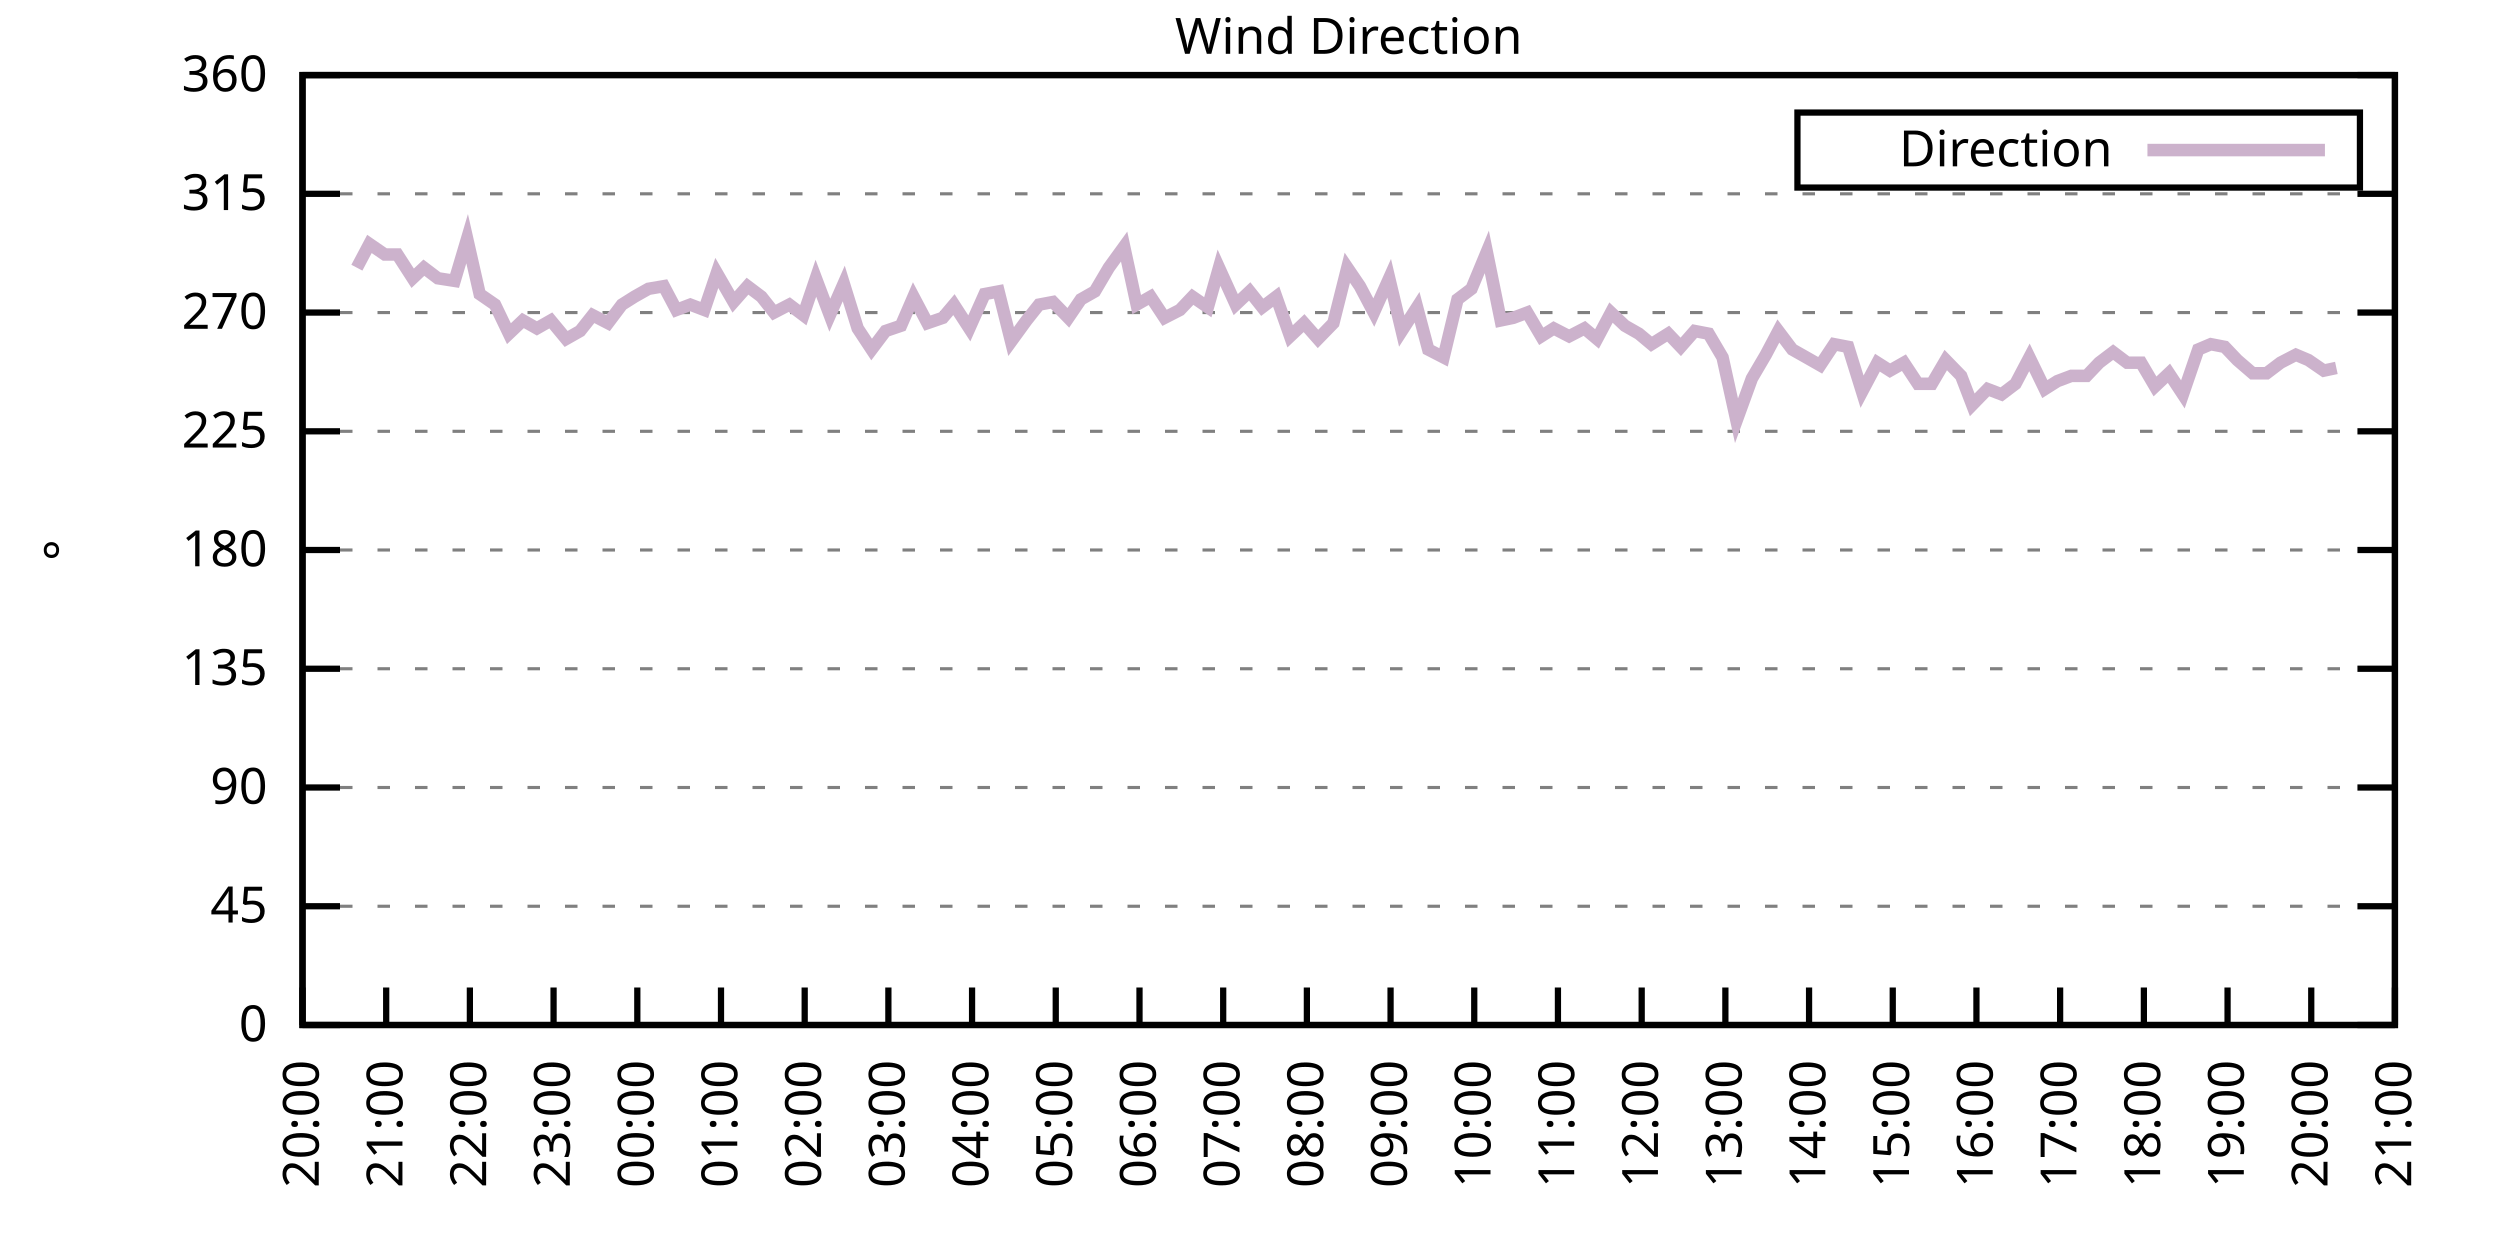
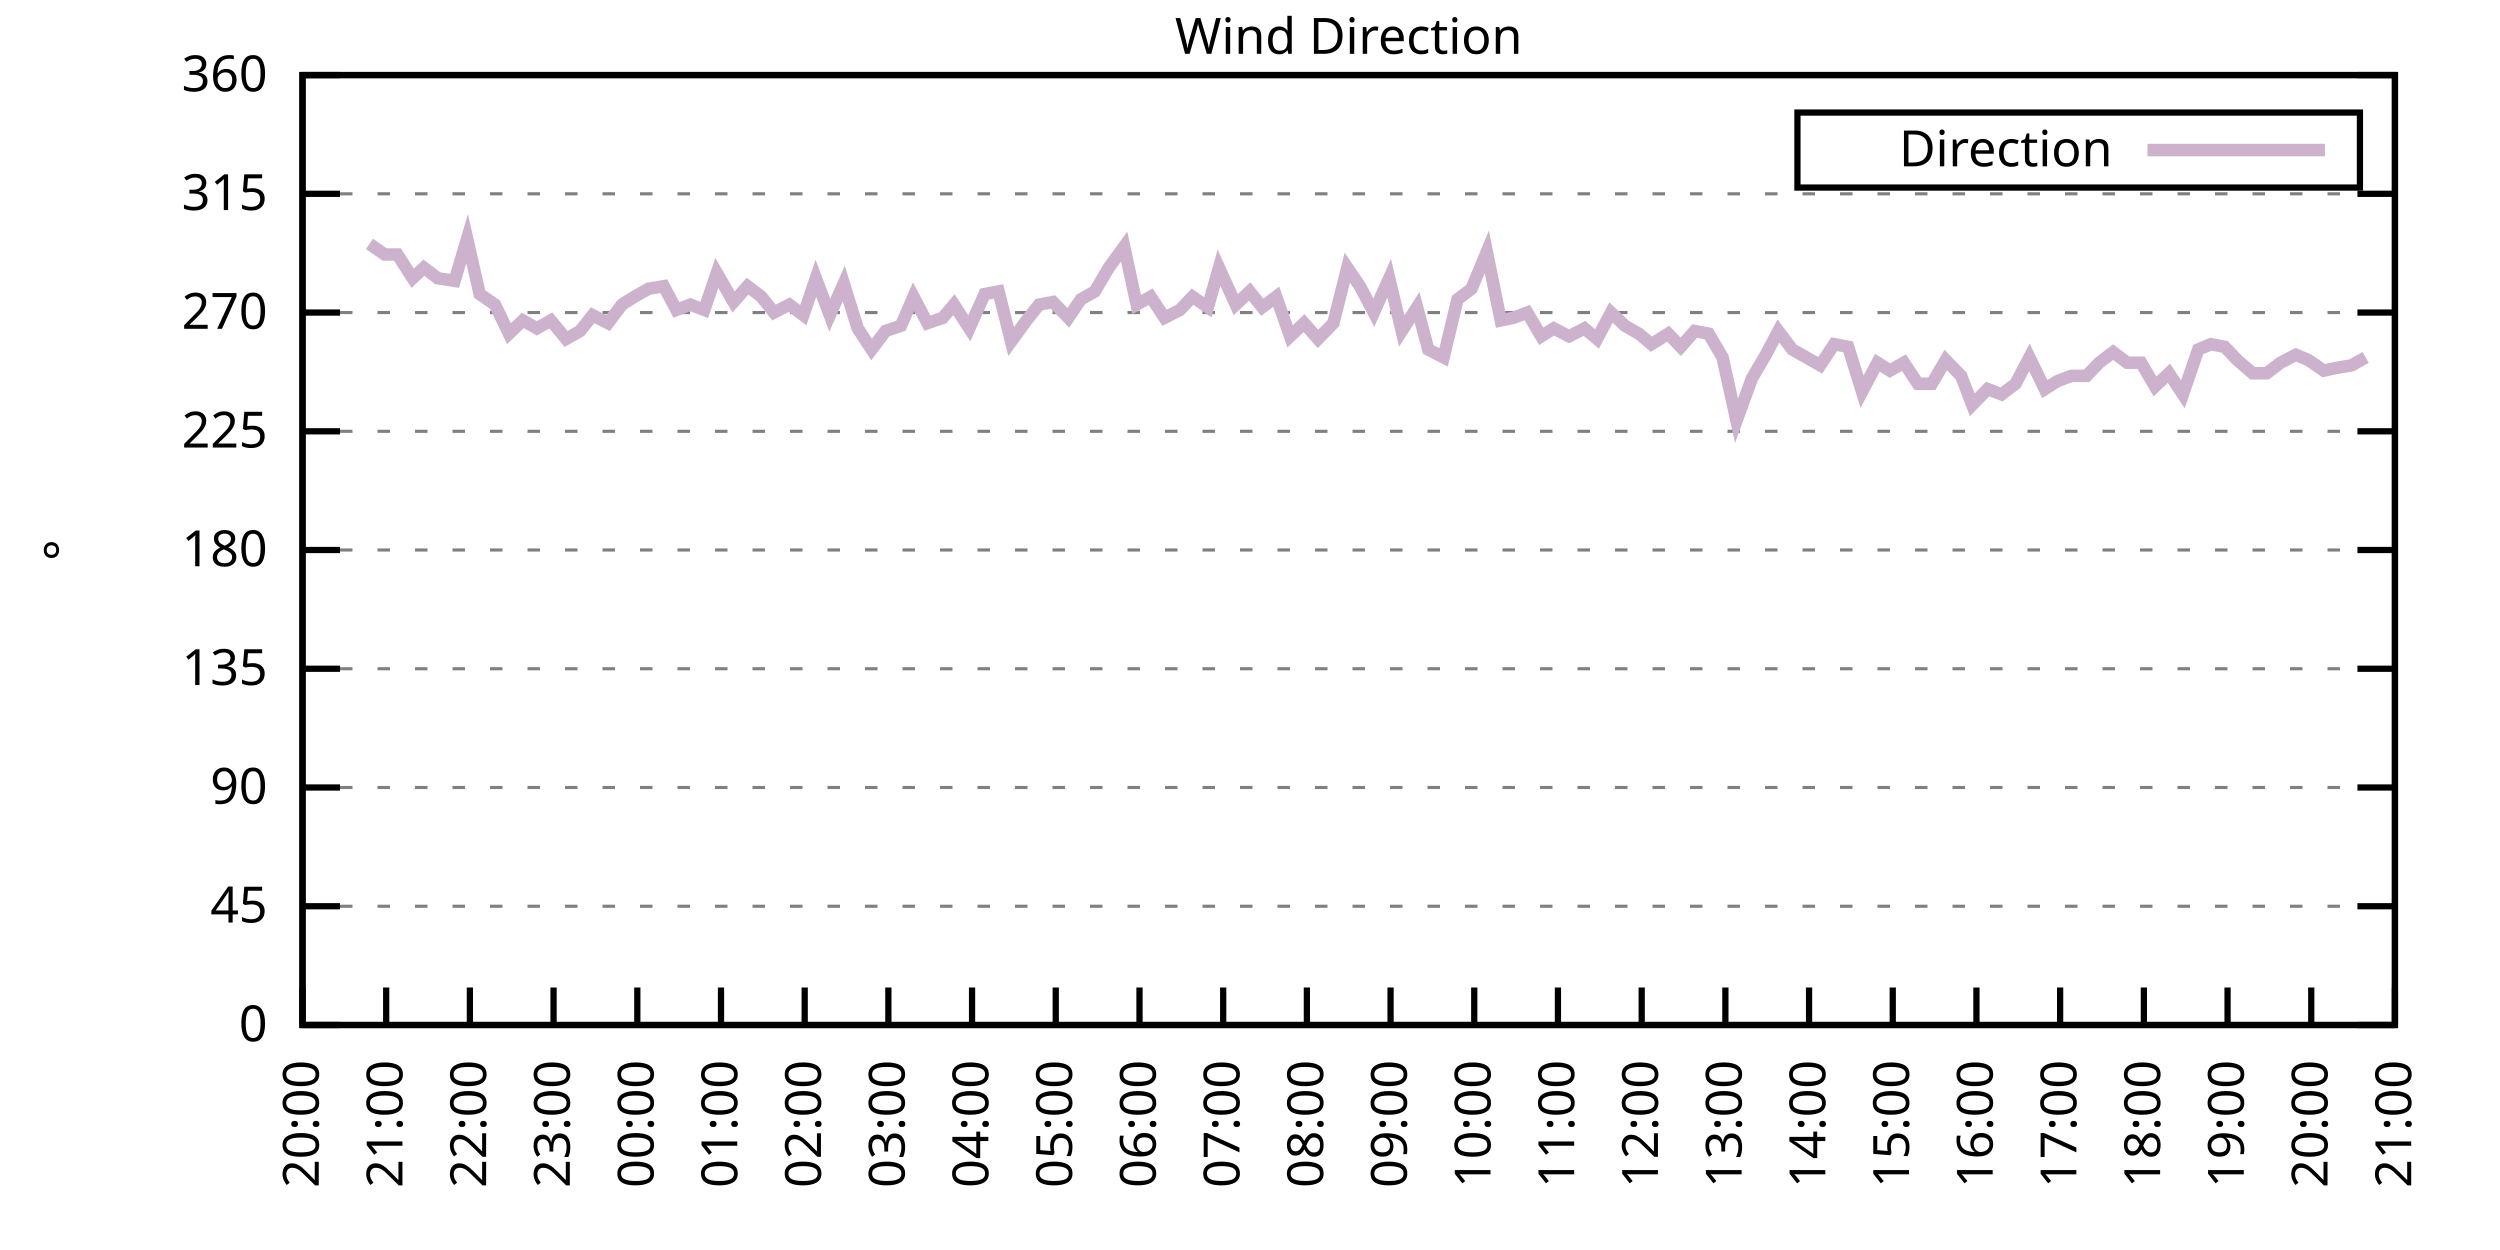
<svg xmlns="http://www.w3.org/2000/svg" xmlns:xlink="http://www.w3.org/1999/xlink" width="400" height="200" viewBox="0 0 400 200">
  <g id="gnuplot_canvas">
    <rect x="0" y="0" width="400" height="200" fill="none" />
    <defs>
      <circle id="gpDot" r="0.5" stroke-width="0.5" stroke="currentColor" />
      <path id="gpPt0" stroke-width="0.333" stroke="currentColor" d="M-1,0 h2 M0,-1 v2" />
      <path id="gpPt1" stroke-width="0.333" stroke="currentColor" d="M-1,-1 L1,1 M1,-1 L-1,1" />
      <path id="gpPt2" stroke-width="0.333" stroke="currentColor" d="M-1,0 L1,0 M0,-1 L0,1 M-1,-1 L1,1 M-1,1 L1,-1" />
      <rect id="gpPt3" stroke-width="0.333" stroke="currentColor" x="-1" y="-1" width="2" height="2" />
      <rect id="gpPt4" stroke-width="0.333" stroke="currentColor" fill="currentColor" x="-1" y="-1" width="2" height="2" />
      <circle id="gpPt5" stroke-width="0.333" stroke="currentColor" cx="0" cy="0" r="1" />
      <use xlink:href="#gpPt5" id="gpPt6" fill="currentColor" stroke="none" />
      <path id="gpPt7" stroke-width="0.333" stroke="currentColor" d="M0,-1.33 L-1.33,0.67 L1.33,0.67 z" />
      <use xlink:href="#gpPt7" id="gpPt8" fill="currentColor" stroke="none" />
      <use xlink:href="#gpPt7" id="gpPt9" stroke="currentColor" transform="rotate(180)" />
      <use xlink:href="#gpPt9" id="gpPt10" fill="currentColor" stroke="none" />
      <use xlink:href="#gpPt3" id="gpPt11" stroke="currentColor" transform="rotate(45)" />
      <use xlink:href="#gpPt11" id="gpPt12" fill="currentColor" stroke="none" />
      <path id="gpPt13" stroke-width="0.333" stroke="currentColor" d="M0,1.330 L1.265,0.411 L0.782,-1.067 L-0.782,-1.076 L-1.265,0.411 z" />
      <use xlink:href="#gpPt13" id="gpPt14" fill="currentColor" stroke="none" />
      <filter id="textbox" filterUnits="objectBoundingBox" x="0" y="0" height="1" width="1">
        <feFlood flood-color="white" flood-opacity="1" result="bgnd" />
        <feComposite in="SourceGraphic" in2="bgnd" operator="atop" />
      </filter>
      <filter id="greybox" filterUnits="objectBoundingBox" x="0" y="0" height="1" width="1">
        <feFlood flood-color="lightgrey" flood-opacity="1" result="grey" />
        <feComposite in="SourceGraphic" in2="grey" operator="atop" />
      </filter>
    </defs>
    <g fill="none" color="white" stroke="currentColor" stroke-width="1.00" stroke-linecap="butt" stroke-linejoin="miter">
</g>
    <g fill="none" color="black" stroke="currentColor" stroke-width="1.00" stroke-linecap="butt" stroke-linejoin="miter">
      <g stroke="none" shape-rendering="crispEdges">
        <polygon fill="rgb(255, 255, 255)" points="48.40,164.00 383.18,164.00 383.18,12.02 48.40,12.02 " />
      </g>
    </g>
    <g fill="none" color="black" stroke="currentColor" stroke-width="1.00" stroke-linecap="butt" stroke-linejoin="miter">
</g>
    <g fill="none" color="black" stroke="black" stroke-width="0.50" stroke-linecap="butt" stroke-linejoin="miter">
</g>
    <g fill="none" color="gray" stroke="currentColor" stroke-width="0.50" stroke-linecap="butt" stroke-linejoin="miter">
      <path stroke="gray" stroke-dasharray="2,4" class="gridline" d="M48.40,164.00 L383.19,164.00  " />
    </g>
    <g fill="none" color="gray" stroke="gray" stroke-width="1.00" stroke-linecap="butt" stroke-linejoin="miter">
</g>
    <g fill="none" color="black" stroke="currentColor" stroke-width="1.00" stroke-linecap="butt" stroke-linejoin="miter">
      <path stroke="black" d="M48.40,164.00 L54.40,164.00 M383.19,164.00 L377.19,164.00  " />
      <g transform="translate(42.80,166.60)" stroke="none" fill="black" font-family="Sans" font-size="8.00" text-anchor="end">
        <text>
          <tspan font-family="Sans"> 0</tspan>
        </text>
      </g>
    </g>
    <g fill="none" color="black" stroke="currentColor" stroke-width="1.00" stroke-linecap="butt" stroke-linejoin="miter">
</g>
    <g fill="none" color="black" stroke="black" stroke-width="0.50" stroke-linecap="butt" stroke-linejoin="miter">
</g>
    <g fill="none" color="gray" stroke="currentColor" stroke-width="0.50" stroke-linecap="butt" stroke-linejoin="miter">
      <path stroke="gray" stroke-dasharray="2,4" class="gridline" d="M48.40,145.00 L383.19,145.00  " />
    </g>
    <g fill="none" color="gray" stroke="gray" stroke-width="1.00" stroke-linecap="butt" stroke-linejoin="miter">
</g>
    <g fill="none" color="black" stroke="currentColor" stroke-width="1.00" stroke-linecap="butt" stroke-linejoin="miter">
      <path stroke="black" d="M48.40,145.00 L54.40,145.00 M383.19,145.00 L377.19,145.00  " />
      <g transform="translate(42.80,147.60)" stroke="none" fill="black" font-family="Sans" font-size="8.00" text-anchor="end">
        <text>
          <tspan font-family="Sans"> 45</tspan>
        </text>
      </g>
    </g>
    <g fill="none" color="black" stroke="currentColor" stroke-width="1.00" stroke-linecap="butt" stroke-linejoin="miter">
</g>
    <g fill="none" color="black" stroke="black" stroke-width="0.50" stroke-linecap="butt" stroke-linejoin="miter">
</g>
    <g fill="none" color="gray" stroke="currentColor" stroke-width="0.50" stroke-linecap="butt" stroke-linejoin="miter">
      <path stroke="gray" stroke-dasharray="2,4" class="gridline" d="M48.40,126.00 L383.19,126.00  " />
    </g>
    <g fill="none" color="gray" stroke="gray" stroke-width="1.00" stroke-linecap="butt" stroke-linejoin="miter">
</g>
    <g fill="none" color="black" stroke="currentColor" stroke-width="1.00" stroke-linecap="butt" stroke-linejoin="miter">
      <path stroke="black" d="M48.40,126.00 L54.40,126.00 M383.19,126.00 L377.19,126.00  " />
      <g transform="translate(42.80,128.60)" stroke="none" fill="black" font-family="Sans" font-size="8.00" text-anchor="end">
        <text>
          <tspan font-family="Sans"> 90</tspan>
        </text>
      </g>
    </g>
    <g fill="none" color="black" stroke="currentColor" stroke-width="1.00" stroke-linecap="butt" stroke-linejoin="miter">
</g>
    <g fill="none" color="black" stroke="black" stroke-width="0.50" stroke-linecap="butt" stroke-linejoin="miter">
</g>
    <g fill="none" color="gray" stroke="currentColor" stroke-width="0.50" stroke-linecap="butt" stroke-linejoin="miter">
      <path stroke="gray" stroke-dasharray="2,4" class="gridline" d="M48.40,107.00 L383.19,107.00  " />
    </g>
    <g fill="none" color="gray" stroke="gray" stroke-width="1.00" stroke-linecap="butt" stroke-linejoin="miter">
</g>
    <g fill="none" color="black" stroke="currentColor" stroke-width="1.00" stroke-linecap="butt" stroke-linejoin="miter">
      <path stroke="black" d="M48.40,107.00 L54.40,107.00 M383.19,107.00 L377.19,107.00  " />
      <g transform="translate(42.80,109.60)" stroke="none" fill="black" font-family="Sans" font-size="8.00" text-anchor="end">
        <text>
          <tspan font-family="Sans"> 135</tspan>
        </text>
      </g>
    </g>
    <g fill="none" color="black" stroke="currentColor" stroke-width="1.00" stroke-linecap="butt" stroke-linejoin="miter">
</g>
    <g fill="none" color="black" stroke="black" stroke-width="0.50" stroke-linecap="butt" stroke-linejoin="miter">
</g>
    <g fill="none" color="gray" stroke="currentColor" stroke-width="0.50" stroke-linecap="butt" stroke-linejoin="miter">
      <path stroke="gray" stroke-dasharray="2,4" class="gridline" d="M48.40,88.00 L383.19,88.00  " />
    </g>
    <g fill="none" color="gray" stroke="gray" stroke-width="1.00" stroke-linecap="butt" stroke-linejoin="miter">
</g>
    <g fill="none" color="black" stroke="currentColor" stroke-width="1.00" stroke-linecap="butt" stroke-linejoin="miter">
      <path stroke="black" d="M48.40,88.00 L54.40,88.00 M383.19,88.00 L377.19,88.00  " />
      <g transform="translate(42.80,90.60)" stroke="none" fill="black" font-family="Sans" font-size="8.00" text-anchor="end">
        <text>
          <tspan font-family="Sans"> 180</tspan>
        </text>
      </g>
    </g>
    <g fill="none" color="black" stroke="currentColor" stroke-width="1.00" stroke-linecap="butt" stroke-linejoin="miter">
</g>
    <g fill="none" color="black" stroke="black" stroke-width="0.50" stroke-linecap="butt" stroke-linejoin="miter">
</g>
    <g fill="none" color="gray" stroke="currentColor" stroke-width="0.50" stroke-linecap="butt" stroke-linejoin="miter">
      <path stroke="gray" stroke-dasharray="2,4" class="gridline" d="M48.40,69.01 L383.19,69.01  " />
    </g>
    <g fill="none" color="gray" stroke="gray" stroke-width="1.00" stroke-linecap="butt" stroke-linejoin="miter">
</g>
    <g fill="none" color="black" stroke="currentColor" stroke-width="1.00" stroke-linecap="butt" stroke-linejoin="miter">
      <path stroke="black" d="M48.40,69.01 L54.40,69.01 M383.19,69.01 L377.19,69.01  " />
      <g transform="translate(42.80,71.61)" stroke="none" fill="black" font-family="Sans" font-size="8.00" text-anchor="end">
        <text>
          <tspan font-family="Sans"> 225</tspan>
        </text>
      </g>
    </g>
    <g fill="none" color="black" stroke="currentColor" stroke-width="1.00" stroke-linecap="butt" stroke-linejoin="miter">
</g>
    <g fill="none" color="black" stroke="black" stroke-width="0.50" stroke-linecap="butt" stroke-linejoin="miter">
</g>
    <g fill="none" color="gray" stroke="currentColor" stroke-width="0.50" stroke-linecap="butt" stroke-linejoin="miter">
      <path stroke="gray" stroke-dasharray="2,4" class="gridline" d="M48.40,50.01 L383.19,50.01  " />
    </g>
    <g fill="none" color="gray" stroke="gray" stroke-width="1.00" stroke-linecap="butt" stroke-linejoin="miter">
</g>
    <g fill="none" color="black" stroke="currentColor" stroke-width="1.00" stroke-linecap="butt" stroke-linejoin="miter">
      <path stroke="black" d="M48.40,50.01 L54.40,50.01 M383.19,50.01 L377.19,50.01  " />
      <g transform="translate(42.80,52.61)" stroke="none" fill="black" font-family="Sans" font-size="8.00" text-anchor="end">
        <text>
          <tspan font-family="Sans"> 270</tspan>
        </text>
      </g>
    </g>
    <g fill="none" color="black" stroke="currentColor" stroke-width="1.00" stroke-linecap="butt" stroke-linejoin="miter">
</g>
    <g fill="none" color="black" stroke="black" stroke-width="0.50" stroke-linecap="butt" stroke-linejoin="miter">
</g>
    <g fill="none" color="gray" stroke="currentColor" stroke-width="0.50" stroke-linecap="butt" stroke-linejoin="miter">
      <path stroke="gray" stroke-dasharray="2,4" class="gridline" d="M48.40,31.01 L383.19,31.01  " />
    </g>
    <g fill="none" color="gray" stroke="gray" stroke-width="1.00" stroke-linecap="butt" stroke-linejoin="miter">
</g>
    <g fill="none" color="black" stroke="currentColor" stroke-width="1.00" stroke-linecap="butt" stroke-linejoin="miter">
      <path stroke="black" d="M48.40,31.01 L54.40,31.01 M383.19,31.01 L377.19,31.01  " />
      <g transform="translate(42.80,33.61)" stroke="none" fill="black" font-family="Sans" font-size="8.00" text-anchor="end">
        <text>
          <tspan font-family="Sans"> 315</tspan>
        </text>
      </g>
    </g>
    <g fill="none" color="black" stroke="currentColor" stroke-width="1.00" stroke-linecap="butt" stroke-linejoin="miter">
</g>
    <g fill="none" color="black" stroke="black" stroke-width="0.50" stroke-linecap="butt" stroke-linejoin="miter">
</g>
    <g fill="none" color="gray" stroke="currentColor" stroke-width="0.50" stroke-linecap="butt" stroke-linejoin="miter">
      <path stroke="gray" stroke-dasharray="2,4" class="gridline" d="M48.40,12.01 L383.19,12.01  " />
    </g>
    <g fill="none" color="gray" stroke="gray" stroke-width="1.00" stroke-linecap="butt" stroke-linejoin="miter">
</g>
    <g fill="none" color="black" stroke="currentColor" stroke-width="1.00" stroke-linecap="butt" stroke-linejoin="miter">
      <path stroke="black" d="M48.40,12.01 L54.40,12.01 M383.19,12.01 L377.19,12.01  " />
      <g transform="translate(42.80,14.61)" stroke="none" fill="black" font-family="Sans" font-size="8.00" text-anchor="end">
        <text>
          <tspan font-family="Sans"> 360</tspan>
        </text>
      </g>
    </g>
    <g fill="none" color="black" stroke="currentColor" stroke-width="1.00" stroke-linecap="butt" stroke-linejoin="miter">
      <path stroke="black" d="M48.40,164.00 L48.40,158.00  " />
      <g transform="translate(51.00,169.60) rotate(270.00)" stroke="none" fill="black" font-family="Sans" font-size="8.00" text-anchor="end">
        <text>
          <tspan font-family="Sans">20:00</tspan>
        </text>
      </g>
    </g>
    <g fill="none" color="black" stroke="currentColor" stroke-width="1.00" stroke-linecap="butt" stroke-linejoin="miter">
      <path stroke="black" d="M61.79,164.00 L61.79,158.00  " />
      <g transform="translate(64.39,169.60) rotate(270.00)" stroke="none" fill="black" font-family="Sans" font-size="8.00" text-anchor="end">
        <text>
          <tspan font-family="Sans">21:00</tspan>
        </text>
      </g>
    </g>
    <g fill="none" color="black" stroke="currentColor" stroke-width="1.00" stroke-linecap="butt" stroke-linejoin="miter">
      <path stroke="black" d="M75.18,164.00 L75.18,158.00  " />
      <g transform="translate(77.78,169.60) rotate(270.00)" stroke="none" fill="black" font-family="Sans" font-size="8.00" text-anchor="end">
        <text>
          <tspan font-family="Sans">22:00</tspan>
        </text>
      </g>
    </g>
    <g fill="none" color="black" stroke="currentColor" stroke-width="1.00" stroke-linecap="butt" stroke-linejoin="miter">
      <path stroke="black" d="M88.57,164.00 L88.57,158.00  " />
      <g transform="translate(91.17,169.60) rotate(270.00)" stroke="none" fill="black" font-family="Sans" font-size="8.00" text-anchor="end">
        <text>
          <tspan font-family="Sans">23:00</tspan>
        </text>
      </g>
    </g>
    <g fill="none" color="black" stroke="currentColor" stroke-width="1.00" stroke-linecap="butt" stroke-linejoin="miter">
      <path stroke="black" d="M101.97,164.00 L101.97,158.00  " />
      <g transform="translate(104.57,169.60) rotate(270.00)" stroke="none" fill="black" font-family="Sans" font-size="8.00" text-anchor="end">
        <text>
          <tspan font-family="Sans">00:00</tspan>
        </text>
      </g>
    </g>
    <g fill="none" color="black" stroke="currentColor" stroke-width="1.00" stroke-linecap="butt" stroke-linejoin="miter">
      <path stroke="black" d="M115.36,164.00 L115.36,158.00  " />
      <g transform="translate(117.96,169.60) rotate(270.00)" stroke="none" fill="black" font-family="Sans" font-size="8.00" text-anchor="end">
        <text>
          <tspan font-family="Sans">01:00</tspan>
        </text>
      </g>
    </g>
    <g fill="none" color="black" stroke="currentColor" stroke-width="1.00" stroke-linecap="butt" stroke-linejoin="miter">
      <path stroke="black" d="M128.75,164.00 L128.75,158.00  " />
      <g transform="translate(131.35,169.60) rotate(270.00)" stroke="none" fill="black" font-family="Sans" font-size="8.00" text-anchor="end">
        <text>
          <tspan font-family="Sans">02:00</tspan>
        </text>
      </g>
    </g>
    <g fill="none" color="black" stroke="currentColor" stroke-width="1.00" stroke-linecap="butt" stroke-linejoin="miter">
      <path stroke="black" d="M142.14,164.00 L142.14,158.00  " />
      <g transform="translate(144.74,169.60) rotate(270.00)" stroke="none" fill="black" font-family="Sans" font-size="8.00" text-anchor="end">
        <text>
          <tspan font-family="Sans">03:00</tspan>
        </text>
      </g>
    </g>
    <g fill="none" color="black" stroke="currentColor" stroke-width="1.00" stroke-linecap="butt" stroke-linejoin="miter">
      <path stroke="black" d="M155.53,164.00 L155.53,158.00  " />
      <g transform="translate(158.13,169.60) rotate(270.00)" stroke="none" fill="black" font-family="Sans" font-size="8.00" text-anchor="end">
        <text>
          <tspan font-family="Sans">04:00</tspan>
        </text>
      </g>
    </g>
    <g fill="none" color="black" stroke="currentColor" stroke-width="1.00" stroke-linecap="butt" stroke-linejoin="miter">
      <path stroke="black" d="M168.92,164.00 L168.92,158.00  " />
      <g transform="translate(171.52,169.60) rotate(270.00)" stroke="none" fill="black" font-family="Sans" font-size="8.00" text-anchor="end">
        <text>
          <tspan font-family="Sans">05:00</tspan>
        </text>
      </g>
    </g>
    <g fill="none" color="black" stroke="currentColor" stroke-width="1.00" stroke-linecap="butt" stroke-linejoin="miter">
      <path stroke="black" d="M182.32,164.00 L182.32,158.00  " />
      <g transform="translate(184.92,169.60) rotate(270.00)" stroke="none" fill="black" font-family="Sans" font-size="8.00" text-anchor="end">
        <text>
          <tspan font-family="Sans">06:00</tspan>
        </text>
      </g>
    </g>
    <g fill="none" color="black" stroke="currentColor" stroke-width="1.00" stroke-linecap="butt" stroke-linejoin="miter">
      <path stroke="black" d="M195.71,164.00 L195.71,158.00  " />
      <g transform="translate(198.31,169.60) rotate(270.00)" stroke="none" fill="black" font-family="Sans" font-size="8.00" text-anchor="end">
        <text>
          <tspan font-family="Sans">07:00</tspan>
        </text>
      </g>
    </g>
    <g fill="none" color="black" stroke="currentColor" stroke-width="1.00" stroke-linecap="butt" stroke-linejoin="miter">
      <path stroke="black" d="M209.10,164.00 L209.10,158.00  " />
      <g transform="translate(211.70,169.60) rotate(270.00)" stroke="none" fill="black" font-family="Sans" font-size="8.00" text-anchor="end">
        <text>
          <tspan font-family="Sans">08:00</tspan>
        </text>
      </g>
    </g>
    <g fill="none" color="black" stroke="currentColor" stroke-width="1.00" stroke-linecap="butt" stroke-linejoin="miter">
      <path stroke="black" d="M222.49,164.00 L222.49,158.00  " />
      <g transform="translate(225.09,169.60) rotate(270.00)" stroke="none" fill="black" font-family="Sans" font-size="8.00" text-anchor="end">
        <text>
          <tspan font-family="Sans">09:00</tspan>
        </text>
      </g>
    </g>
    <g fill="none" color="black" stroke="currentColor" stroke-width="1.00" stroke-linecap="butt" stroke-linejoin="miter">
      <path stroke="black" d="M235.88,164.00 L235.88,158.00  " />
      <g transform="translate(238.48,169.60) rotate(270.00)" stroke="none" fill="black" font-family="Sans" font-size="8.00" text-anchor="end">
        <text>
          <tspan font-family="Sans">10:00</tspan>
        </text>
      </g>
    </g>
    <g fill="none" color="black" stroke="currentColor" stroke-width="1.00" stroke-linecap="butt" stroke-linejoin="miter">
      <path stroke="black" d="M249.27,164.00 L249.27,158.00  " />
      <g transform="translate(251.87,169.60) rotate(270.00)" stroke="none" fill="black" font-family="Sans" font-size="8.00" text-anchor="end">
        <text>
          <tspan font-family="Sans">11:00</tspan>
        </text>
      </g>
    </g>
    <g fill="none" color="black" stroke="currentColor" stroke-width="1.00" stroke-linecap="butt" stroke-linejoin="miter">
      <path stroke="black" d="M262.67,164.00 L262.67,158.00  " />
      <g transform="translate(265.27,169.60) rotate(270.00)" stroke="none" fill="black" font-family="Sans" font-size="8.00" text-anchor="end">
        <text>
          <tspan font-family="Sans">12:00</tspan>
        </text>
      </g>
    </g>
    <g fill="none" color="black" stroke="currentColor" stroke-width="1.00" stroke-linecap="butt" stroke-linejoin="miter">
      <path stroke="black" d="M276.06,164.00 L276.06,158.00  " />
      <g transform="translate(278.66,169.60) rotate(270.00)" stroke="none" fill="black" font-family="Sans" font-size="8.00" text-anchor="end">
        <text>
          <tspan font-family="Sans">13:00</tspan>
        </text>
      </g>
    </g>
    <g fill="none" color="black" stroke="currentColor" stroke-width="1.00" stroke-linecap="butt" stroke-linejoin="miter">
      <path stroke="black" d="M289.45,164.00 L289.45,158.00  " />
      <g transform="translate(292.05,169.60) rotate(270.00)" stroke="none" fill="black" font-family="Sans" font-size="8.00" text-anchor="end">
        <text>
          <tspan font-family="Sans">14:00</tspan>
        </text>
      </g>
    </g>
    <g fill="none" color="black" stroke="currentColor" stroke-width="1.00" stroke-linecap="butt" stroke-linejoin="miter">
      <path stroke="black" d="M302.84,164.00 L302.84,158.00  " />
      <g transform="translate(305.44,169.60) rotate(270.00)" stroke="none" fill="black" font-family="Sans" font-size="8.00" text-anchor="end">
        <text>
          <tspan font-family="Sans">15:00</tspan>
        </text>
      </g>
    </g>
    <g fill="none" color="black" stroke="currentColor" stroke-width="1.00" stroke-linecap="butt" stroke-linejoin="miter">
      <path stroke="black" d="M316.23,164.00 L316.23,158.00  " />
      <g transform="translate(318.83,169.60) rotate(270.00)" stroke="none" fill="black" font-family="Sans" font-size="8.00" text-anchor="end">
        <text>
          <tspan font-family="Sans">16:00</tspan>
        </text>
      </g>
    </g>
    <g fill="none" color="black" stroke="currentColor" stroke-width="1.00" stroke-linecap="butt" stroke-linejoin="miter">
      <path stroke="black" d="M329.62,164.00 L329.62,158.00  " />
      <g transform="translate(332.22,169.60) rotate(270.00)" stroke="none" fill="black" font-family="Sans" font-size="8.00" text-anchor="end">
        <text>
          <tspan font-family="Sans">17:00</tspan>
        </text>
      </g>
    </g>
    <g fill="none" color="black" stroke="currentColor" stroke-width="1.00" stroke-linecap="butt" stroke-linejoin="miter">
      <path stroke="black" d="M343.02,164.00 L343.02,158.00  " />
      <g transform="translate(345.62,169.60) rotate(270.00)" stroke="none" fill="black" font-family="Sans" font-size="8.00" text-anchor="end">
        <text>
          <tspan font-family="Sans">18:00</tspan>
        </text>
      </g>
    </g>
    <g fill="none" color="black" stroke="currentColor" stroke-width="1.00" stroke-linecap="butt" stroke-linejoin="miter">
      <path stroke="black" d="M356.41,164.00 L356.41,158.00  " />
      <g transform="translate(359.01,169.60) rotate(270.00)" stroke="none" fill="black" font-family="Sans" font-size="8.00" text-anchor="end">
        <text>
          <tspan font-family="Sans">19:00</tspan>
        </text>
      </g>
    </g>
    <g fill="none" color="black" stroke="currentColor" stroke-width="1.00" stroke-linecap="butt" stroke-linejoin="miter">
      <path stroke="black" d="M369.80,164.00 L369.80,158.00  " />
      <g transform="translate(372.40,169.60) rotate(270.00)" stroke="none" fill="black" font-family="Sans" font-size="8.00" text-anchor="end">
        <text>
          <tspan font-family="Sans">20:00</tspan>
        </text>
      </g>
    </g>
    <g fill="none" color="black" stroke="currentColor" stroke-width="1.00" stroke-linecap="butt" stroke-linejoin="miter">
      <path stroke="black" d="M383.19,164.00 L383.19,158.00  " />
      <g transform="translate(385.79,169.60) rotate(270.00)" stroke="none" fill="black" font-family="Sans" font-size="8.00" text-anchor="end">
        <text>
          <tspan font-family="Sans">21:00</tspan>
        </text>
      </g>
    </g>
    <g fill="none" color="black" stroke="currentColor" stroke-width="1.00" stroke-linecap="butt" stroke-linejoin="miter">
</g>
    <g fill="none" color="black" stroke="currentColor" stroke-width="1.00" stroke-linecap="butt" stroke-linejoin="miter">
      <path stroke="black" d="M48.40,12.01 L48.40,164.00 L383.19,164.00 L383.19,12.01 L48.40,12.01 Z  " />
    </g>
    <g fill="none" color="black" stroke="currentColor" stroke-width="1.00" stroke-linecap="butt" stroke-linejoin="miter">
</g>
    <g fill="none" color="black" stroke="currentColor" stroke-width="1.00" stroke-linecap="butt" stroke-linejoin="miter">
      <path stroke="black" d="M287.59,30.01 L287.59,18.01 L377.59,18.01 L377.59,30.01 L287.59,30.01 Z  " />
    </g>
    <g id="Wind_direction_plot_1">
      <g fill="none" color="white" stroke="black" stroke-width="2.00" stroke-linecap="butt" stroke-linejoin="miter">
</g>
      <g fill="none" color="black" stroke="currentColor" stroke-width="2.00" stroke-linecap="butt" stroke-linejoin="miter">
        <g transform="translate(337.99,26.61)" stroke="none" fill="black" font-family="Sans" font-size="8.00" text-anchor="end">
          <text>
            <tspan font-family="Sans">Direction</tspan>
          </text>
        </g>
      </g>
      <g fill="none" color="black" stroke="currentColor" stroke-width="2.00" stroke-linecap="butt" stroke-linejoin="miter">
-         <path stroke="rgb(204, 178, 204)" d="M343.59,24.01 L371.99,24.01 M57.10,42.83 L59.11,39.03 L61.57,40.72 L63.58,40.72 L66.03,44.52 L67.82,42.83   L70.05,44.52 L72.73,44.94 L74.74,38.19 L76.75,47.05 L79.20,48.74 L81.43,53.39 L83.66,51.27 L85.90,52.54   L88.13,51.27 L90.58,54.23 L92.82,52.96 L94.82,50.43 L97.28,51.70 L99.51,48.74 L101.52,47.47 L103.75,46.21   L106.21,45.79 L108.22,49.59 L110.45,48.74 L112.68,49.59 L114.69,43.67 L117.37,48.32 L119.60,45.79 L121.83,47.47   L123.84,50.01 L126.29,48.74 L128.53,50.43 L130.54,44.52 L132.77,50.43 L135.00,45.36 L137.23,52.54 L139.46,55.92   L141.69,52.96 L144.15,52.12 L146.16,47.47 L148.39,51.70 L150.85,50.85 L152.63,48.74 L155.09,52.54 L157.54,47.05   L159.77,46.63 L161.78,54.65 L164.24,51.27 L166.25,48.74 L168.48,48.32 L170.93,50.85 L172.94,47.90 L175.17,46.63   L177.41,42.83 L179.86,39.45 L181.87,48.74 L184.10,47.47 L186.33,50.85 L188.79,49.59 L190.80,47.47 L193.25,49.16   L195.04,42.83 L197.72,48.74 L199.95,46.63 L201.96,49.16 L204.19,47.47 L206.42,53.81 L208.65,51.70 L210.88,54.23   L213.34,51.70 L215.57,42.83 L217.58,45.79 L219.81,50.01 L222.27,44.52 L224.28,52.96 L226.73,49.16 L228.52,55.92   L230.97,57.18 L233.20,47.90 L235.44,46.21 L237.89,40.30 L240.12,51.27 L242.13,50.85 L244.36,50.01 L246.60,53.81   L248.60,52.54 L251.06,53.81 L253.51,52.54 L255.52,54.23 L257.76,50.01 L259.99,52.12 L262.22,53.39 L264.23,55.07   L266.91,53.39 L268.92,55.50 L271.15,52.96 L273.38,53.39 L275.61,57.18 L277.84,67.32 L280.30,60.56 L282.53,56.76   L284.54,52.96 L286.77,55.92 L289.00,57.18 L291.23,58.45 L293.47,55.07 L295.70,55.50 L297.93,62.67 L300.39,58.03   L302.39,59.30 L304.63,58.03 L306.86,61.41 L309.09,61.41 L311.32,57.61 L313.78,60.14 L315.56,64.78 L318.02,62.25   L320.25,63.10 L322.48,61.41 L324.71,57.18 L327.17,62.25 L329.18,60.98 L331.41,60.14 L333.86,60.14 L335.87,58.03   L338.10,56.34 L340.34,58.03 L342.57,58.03 L344.80,61.83 L347.03,59.72 L349.26,63.10 L351.72,55.92 L353.73,55.07   L355.96,55.50 L357.97,57.61 L360.42,59.72 L362.66,59.72 L364.89,58.03 L367.34,56.76 L369.35,57.61 L371.81,59.30   L373.82,58.87  " />
+         <path stroke="rgb(204, 178, 204)" d="M343.59,24.01 L371.99,24.01 M59.11,39.03 L61.57,40.72 L63.58,40.72 L66.03,44.52 L67.82,42.83 L70.05,44.52   L72.73,44.94 L74.74,38.19 L76.75,47.05 L79.20,48.74 L81.43,53.39 L83.66,51.27 L85.90,52.54 L88.13,51.27   L90.58,54.23 L92.82,52.96 L94.82,50.43 L97.28,51.70 L99.51,48.74 L101.52,47.47 L103.75,46.21 L106.21,45.79   L108.22,49.59 L110.45,48.74 L112.68,49.59 L114.69,43.67 L117.37,48.32 L119.60,45.79 L121.83,47.47 L123.84,50.01   L126.29,48.74 L128.53,50.43 L130.54,44.52 L132.77,50.43 L135.00,45.36 L137.23,52.54 L139.46,55.92 L141.69,52.96   L144.15,52.12 L146.16,47.47 L148.39,51.70 L150.85,50.85 L152.63,48.74 L155.09,52.54 L157.54,47.05 L159.77,46.63   L161.78,54.65 L164.24,51.27 L166.25,48.74 L168.48,48.32 L170.93,50.85 L172.94,47.90 L175.17,46.63 L177.41,42.83   L179.86,39.45 L181.87,48.74 L184.10,47.47 L186.33,50.85 L188.79,49.59 L190.80,47.47 L193.25,49.16 L195.04,42.83   L197.72,48.74 L199.95,46.63 L201.96,49.16 L204.19,47.47 L206.42,53.81 L208.65,51.70 L210.88,54.23 L213.34,51.70   L215.57,42.83 L217.58,45.79 L219.81,50.01 L222.27,44.52 L224.28,52.96 L226.73,49.16 L228.52,55.92 L230.97,57.18   L233.20,47.90 L235.44,46.21 L237.89,40.30 L240.12,51.27 L242.13,50.85 L244.36,50.01 L246.60,53.81 L248.60,52.54   L251.06,53.81 L253.51,52.54 L255.52,54.23 L257.76,50.01 L259.99,52.12 L262.22,53.39 L264.23,55.07 L266.91,53.39   L268.92,55.50 L271.15,52.96 L273.38,53.39 L275.61,57.18 L277.84,67.32 L280.30,60.56 L282.53,56.76 L284.54,52.96   L286.77,55.92 L289.00,57.18 L291.23,58.45 L293.47,55.07 L295.70,55.50 L297.93,62.67 L300.39,58.03 L302.39,59.30   L304.63,58.03 L306.86,61.41 L309.09,61.41 L311.32,57.61 L313.78,60.14 L315.56,64.78 L318.02,62.25 L320.25,63.10   L322.48,61.41 L324.71,57.18 L327.17,62.25 L329.18,60.98 L331.41,60.14 L333.86,60.14 L335.87,58.03 L338.10,56.34   L340.34,58.03 L342.57,58.03 L344.80,61.83 L347.03,59.72 L349.26,63.10 L351.72,55.92 L353.73,55.07 L355.96,55.50   L357.97,57.61 L360.42,59.72 L362.66,59.72 L364.89,58.03 L367.34,56.76 L369.35,57.61 L371.81,59.30 L373.82,58.87   L376.27,58.45 L378.50,57.18  " />
      </g>
    </g>
    <g fill="none" color="black" stroke="currentColor" stroke-width="2.00" stroke-linecap="butt" stroke-linejoin="miter">
</g>
    <g fill="none" color="black" stroke="black" stroke-width="1.00" stroke-linecap="butt" stroke-linejoin="miter">
</g>
    <g fill="none" color="black" stroke="currentColor" stroke-width="1.00" stroke-linecap="butt" stroke-linejoin="miter">
      <path stroke="black" d="M48.40,12.01 L48.40,164.00 L383.19,164.00 L383.19,12.01 L48.40,12.01 Z  " />
      <g transform="translate(12.80,88.01) rotate(270.00)" stroke="none" fill="black" font-family="Sans" font-size="8.00" text-anchor="middle">
        <text>
          <tspan font-family="Sans">°</tspan>
        </text>
      </g>
    </g>
    <g fill="none" color="black" stroke="currentColor" stroke-width="1.00" stroke-linecap="butt" stroke-linejoin="miter">
</g>
    <g fill="none" color="black" stroke="currentColor" stroke-width="1.00" stroke-linecap="butt" stroke-linejoin="miter">
      <g transform="translate(215.79,8.61)" stroke="none" fill="black" font-family="Sans" font-size="8.00" text-anchor="middle">
        <text>
          <tspan font-family="Sans">Wind Direction</tspan>
        </text>
      </g>
    </g>
    <g fill="none" color="black" stroke="currentColor" stroke-width="1.00" stroke-linecap="butt" stroke-linejoin="miter">
</g>
  </g>
</svg>
